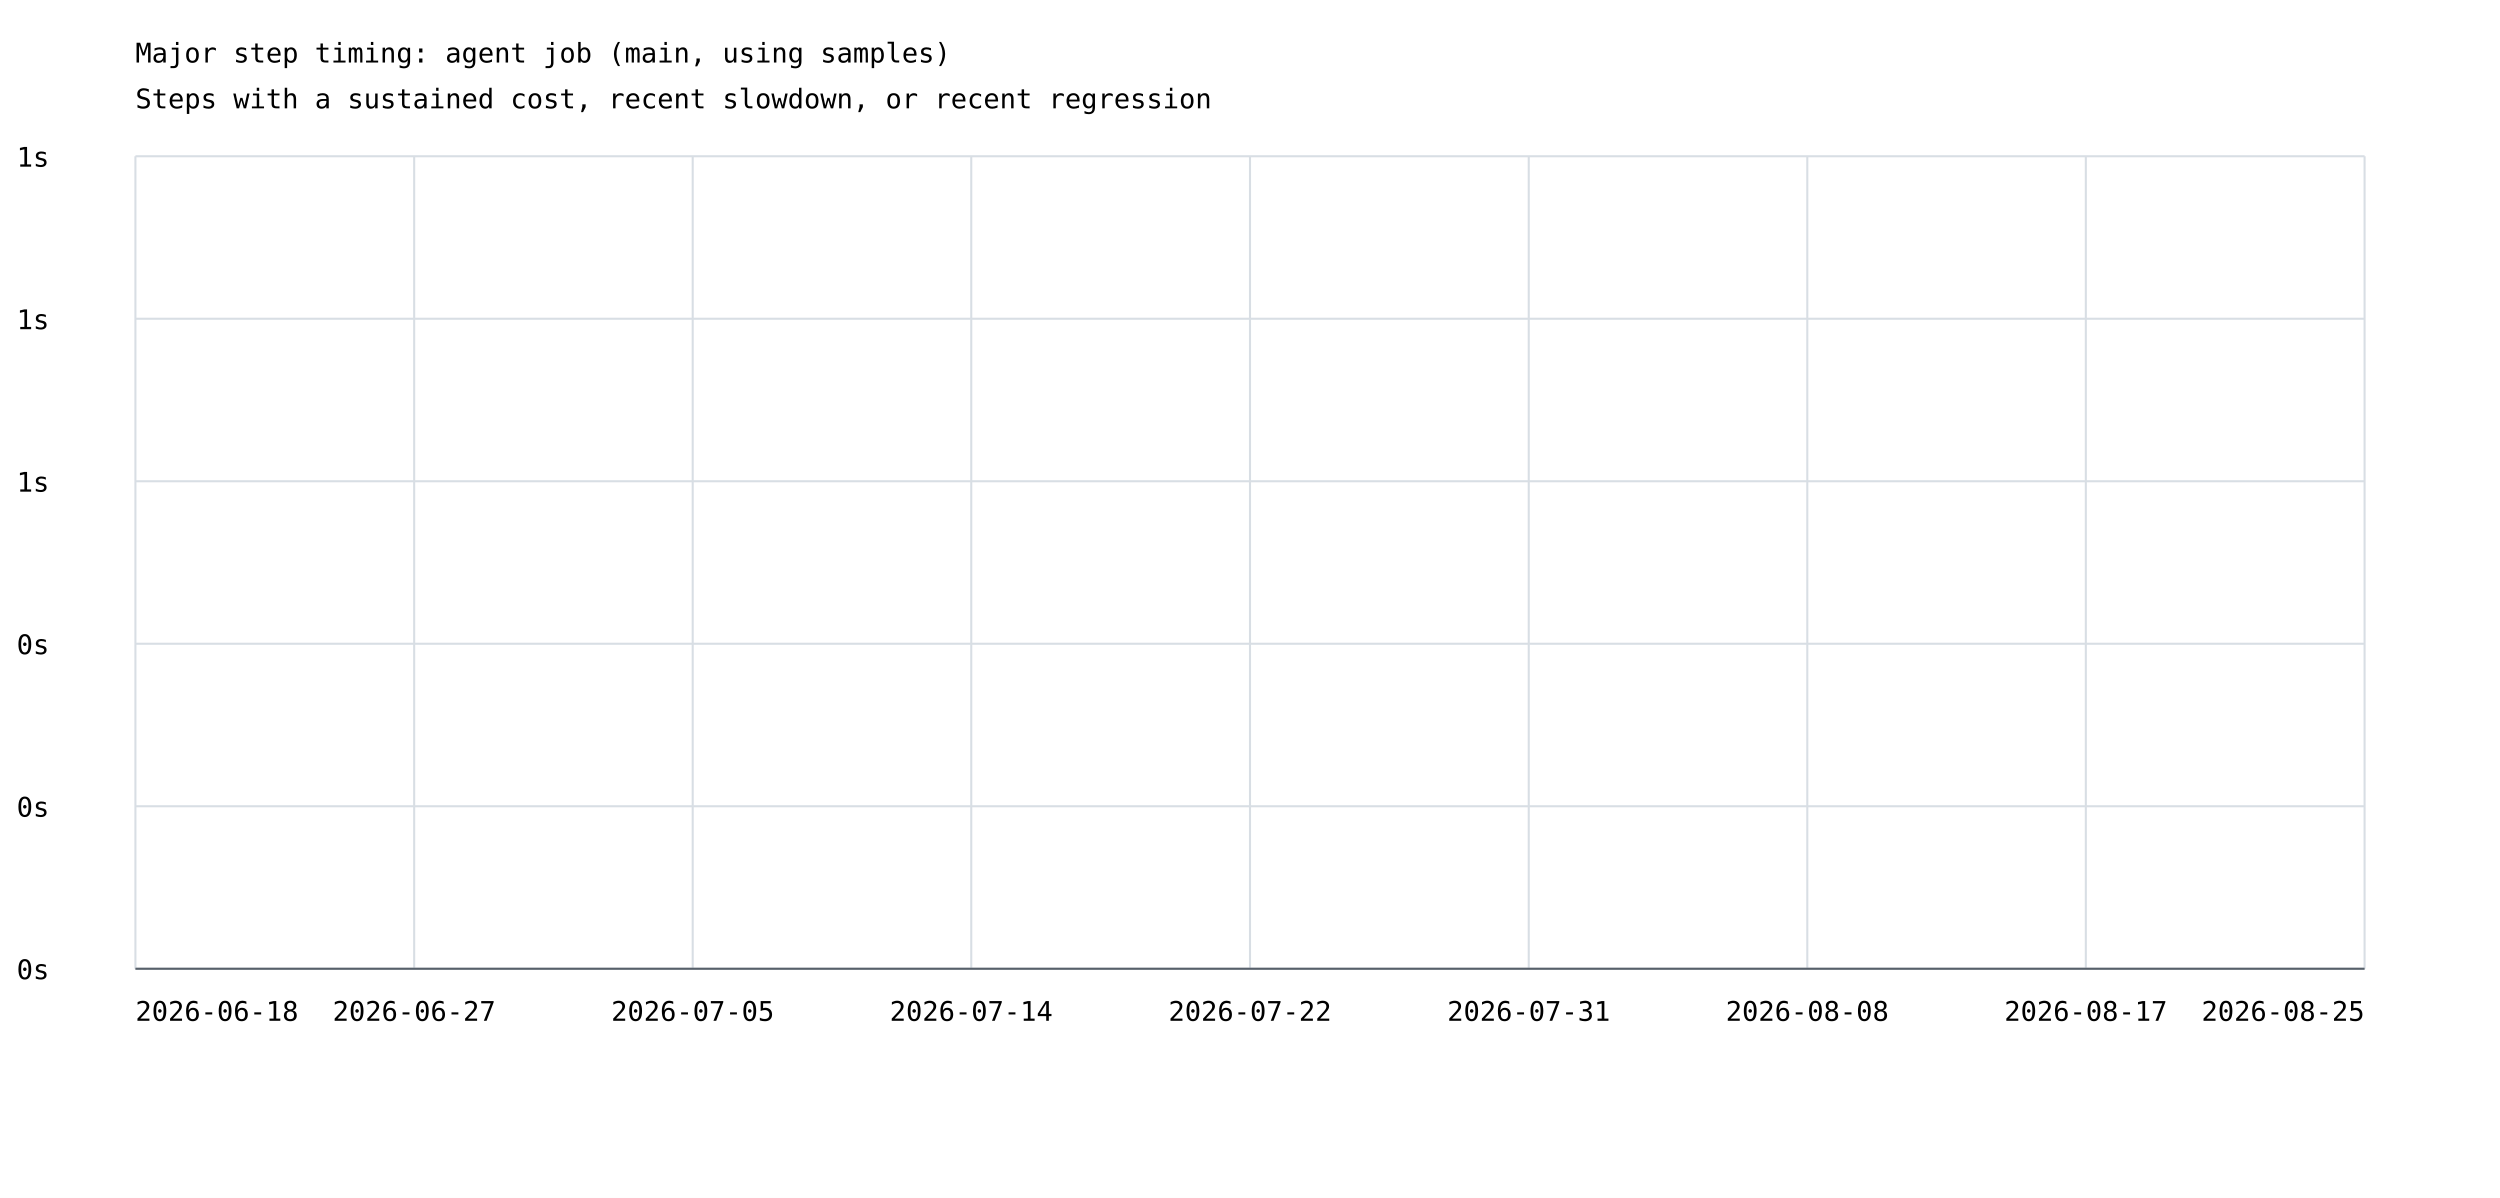
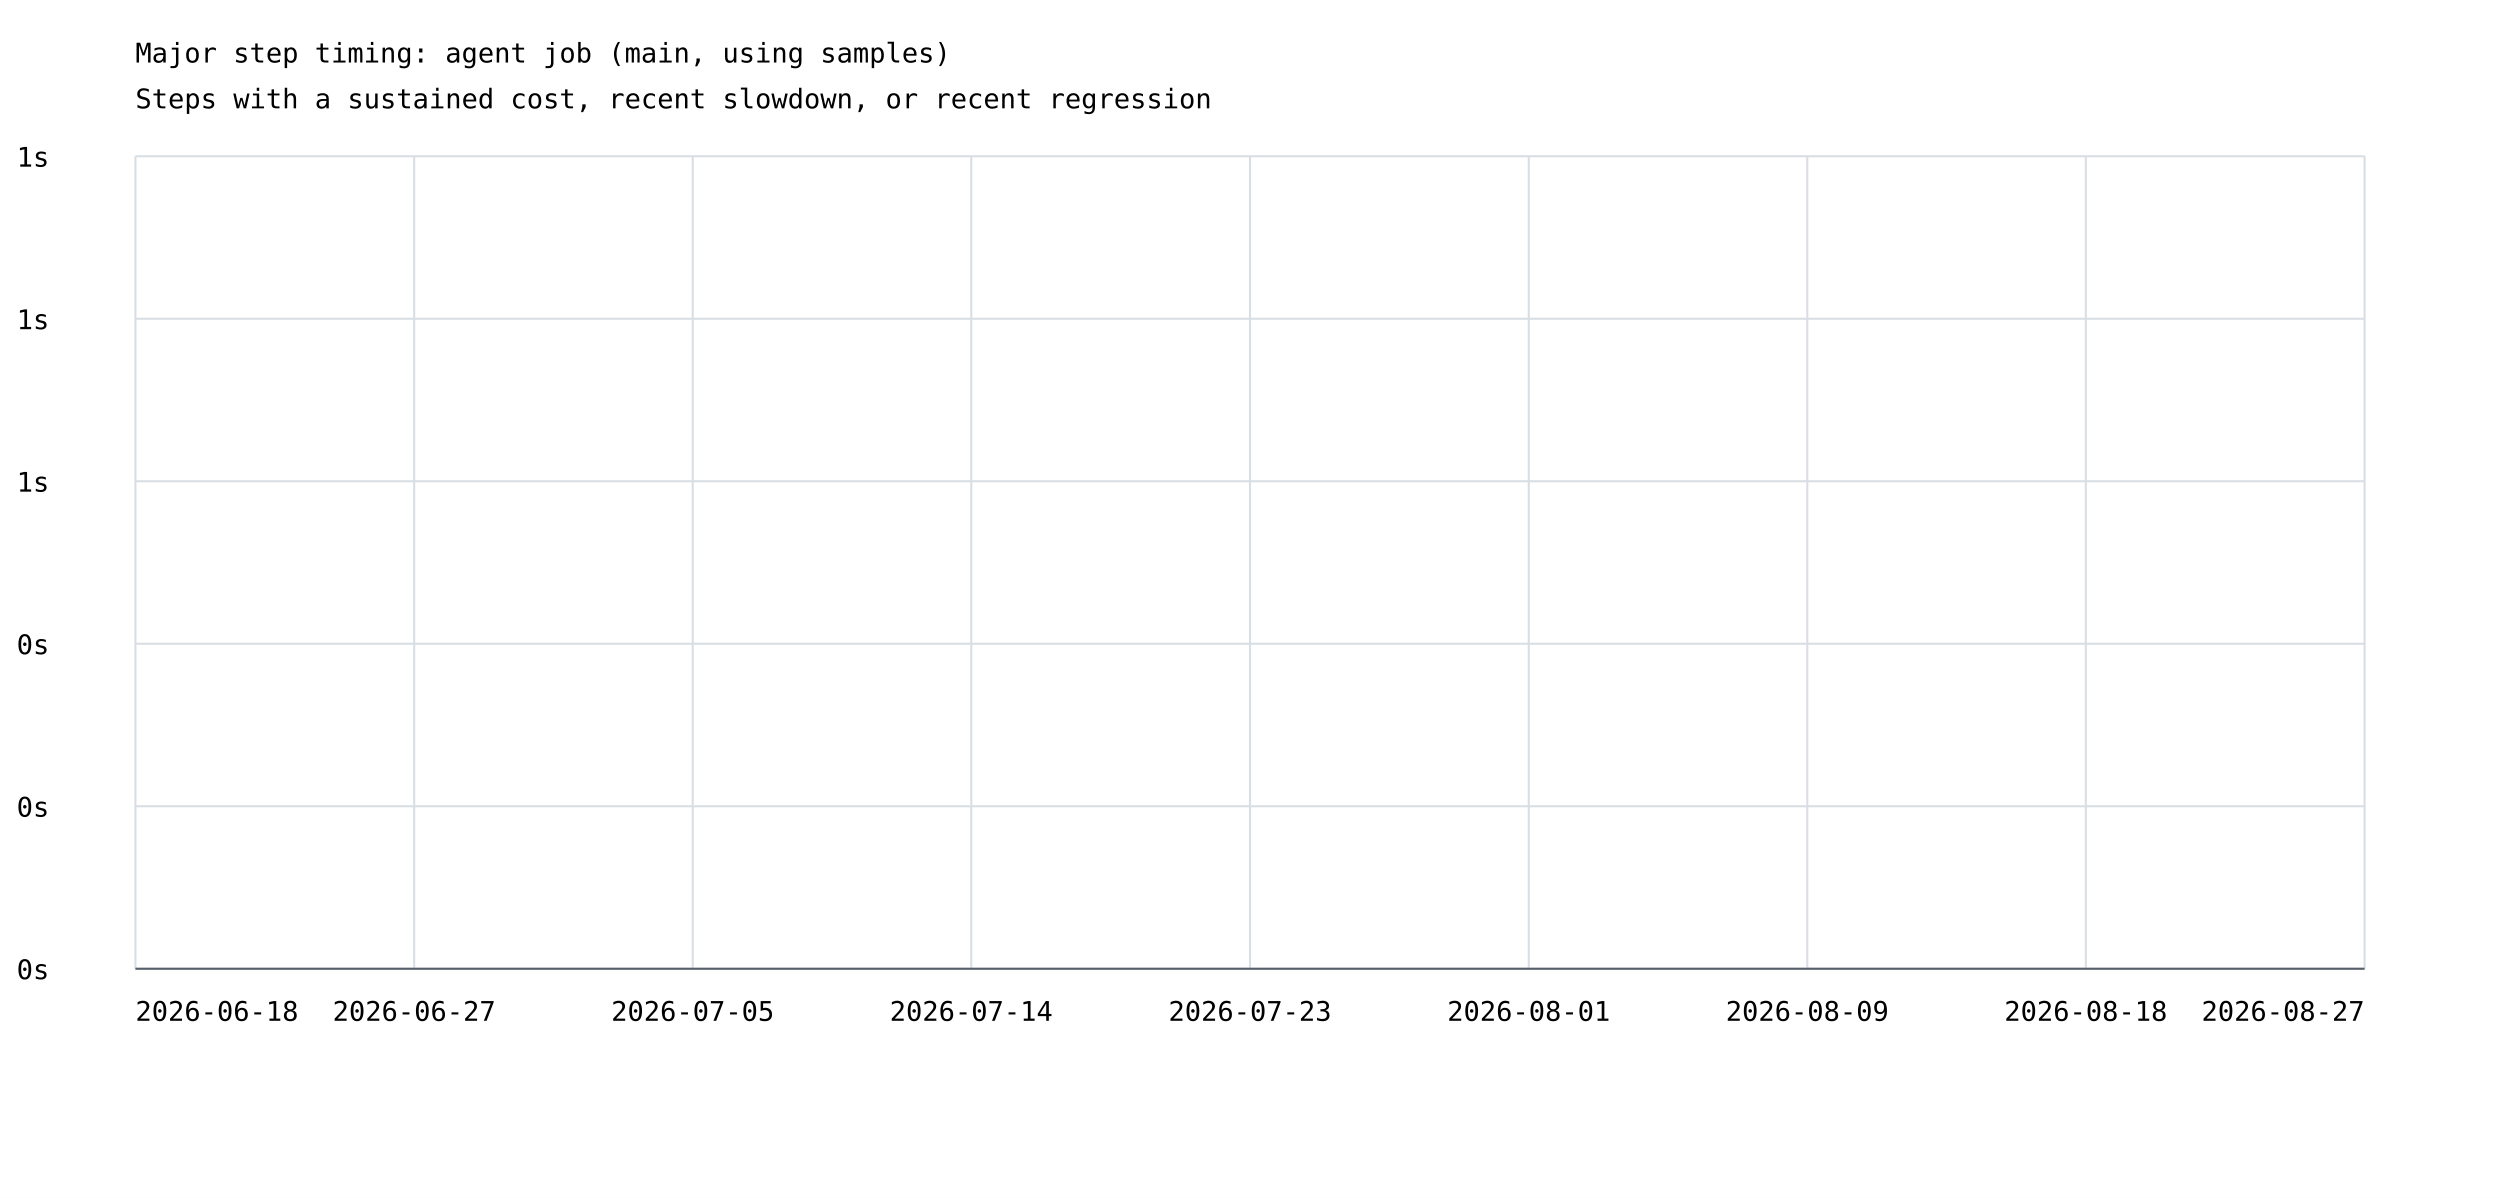
<svg xmlns="http://www.w3.org/2000/svg" width="1200" height="575" viewBox="0 0 1200 575">
  <rect width="100%" height="100%" fill="white" />
  <style>text{font-family:ui-monospace,monospace;font-size:13px}.axis{stroke:#57606a;stroke-width:1}.grid{stroke:#d8dee4;stroke-width:1}</style>
  <text x="65" y="30" font-size="20">Major step timing: agent job (main, using samples)</text>
  <text x="65" y="52">Steps with a sustained cost, recent slowdown, or recent regression</text>
  <line class="grid" x1="65" y1="465.0" x2="1135" y2="465.0" />
  <text x="8" y="470.0">0s</text>
  <line class="grid" x1="65" y1="387.0" x2="1135" y2="387.0" />
  <text x="8" y="392.0">0s</text>
  <line class="grid" x1="65" y1="309.0" x2="1135" y2="309.0" />
  <text x="8" y="314.0">0s</text>
  <line class="grid" x1="65" y1="231.0" x2="1135" y2="231.0" />
  <text x="8" y="236.0">1s</text>
  <line class="grid" x1="65" y1="153.0" x2="1135" y2="153.0" />
  <text x="8" y="158.0">1s</text>
  <line class="grid" x1="65" y1="75.0" x2="1135" y2="75.0" />
  <text x="8" y="80.0">1s</text>
  <line class="grid" x1="65.0" y1="75" x2="65.0" y2="465" />
  <line class="grid" x1="198.8" y1="75" x2="198.8" y2="465" />
  <line class="grid" x1="332.5" y1="75" x2="332.5" y2="465" />
  <line class="grid" x1="466.2" y1="75" x2="466.2" y2="465" />
  <line class="grid" x1="600.0" y1="75" x2="600.0" y2="465" />
  <line class="grid" x1="733.8" y1="75" x2="733.8" y2="465" />
  <line class="grid" x1="867.5" y1="75" x2="867.5" y2="465" />
  <line class="grid" x1="1001.2" y1="75" x2="1001.2" y2="465" />
  <line class="grid" x1="1135.0" y1="75" x2="1135.0" y2="465" />
  <text x="65.0" y="490" text-anchor="start">2026-06-18</text>
  <text x="198.8" y="490" text-anchor="middle">2026-06-27</text>
  <text x="332.5" y="490" text-anchor="middle">2026-07-05</text>
  <text x="466.2" y="490" text-anchor="middle">2026-07-14</text>
-   <text x="600.0" y="490" text-anchor="middle">2026-07-22</text>
-   <text x="733.8" y="490" text-anchor="middle">2026-07-31</text>
-   <text x="867.5" y="490" text-anchor="middle">2026-08-08</text>
-   <text x="1001.2" y="490" text-anchor="middle">2026-08-17</text>
-   <text x="1135.0" y="490" text-anchor="end">2026-08-25</text>
+   <text x="600.0" y="490" text-anchor="middle">2026-07-23</text>
+   <text x="733.8" y="490" text-anchor="middle">2026-08-01</text>
+   <text x="867.5" y="490" text-anchor="middle">2026-08-09</text>
+   <text x="1001.2" y="490" text-anchor="middle">2026-08-18</text>
+   <text x="1135.0" y="490" text-anchor="end">2026-08-27</text>
  <line class="axis" x1="65" y1="465" x2="1135" y2="465" />
</svg>
